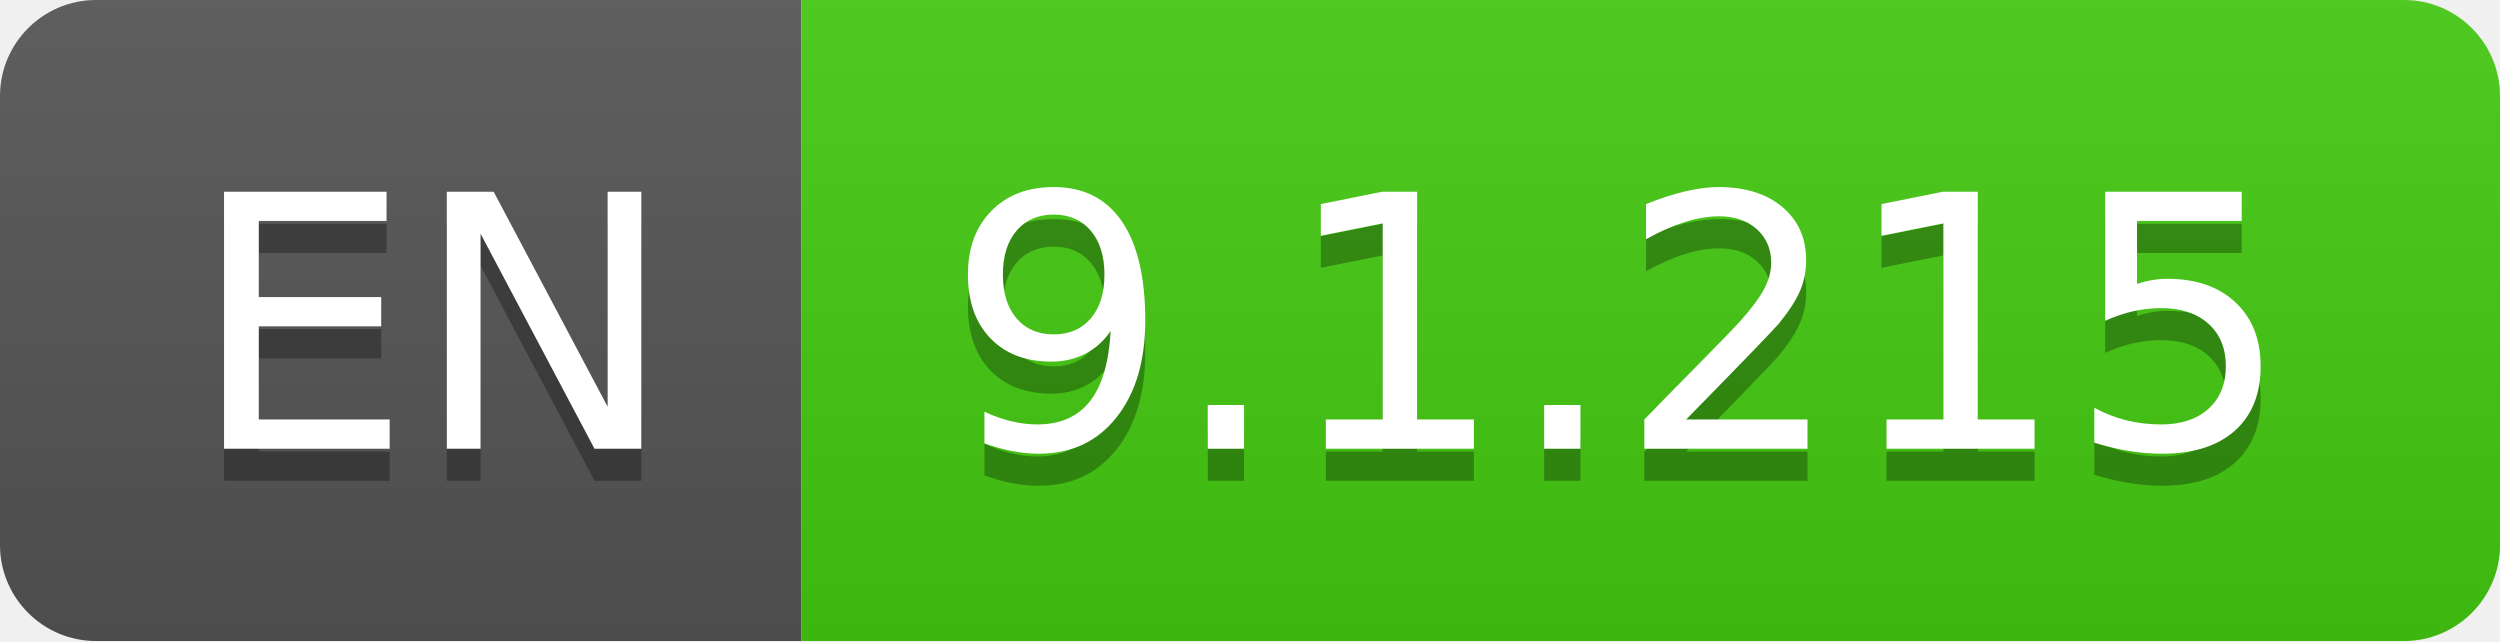
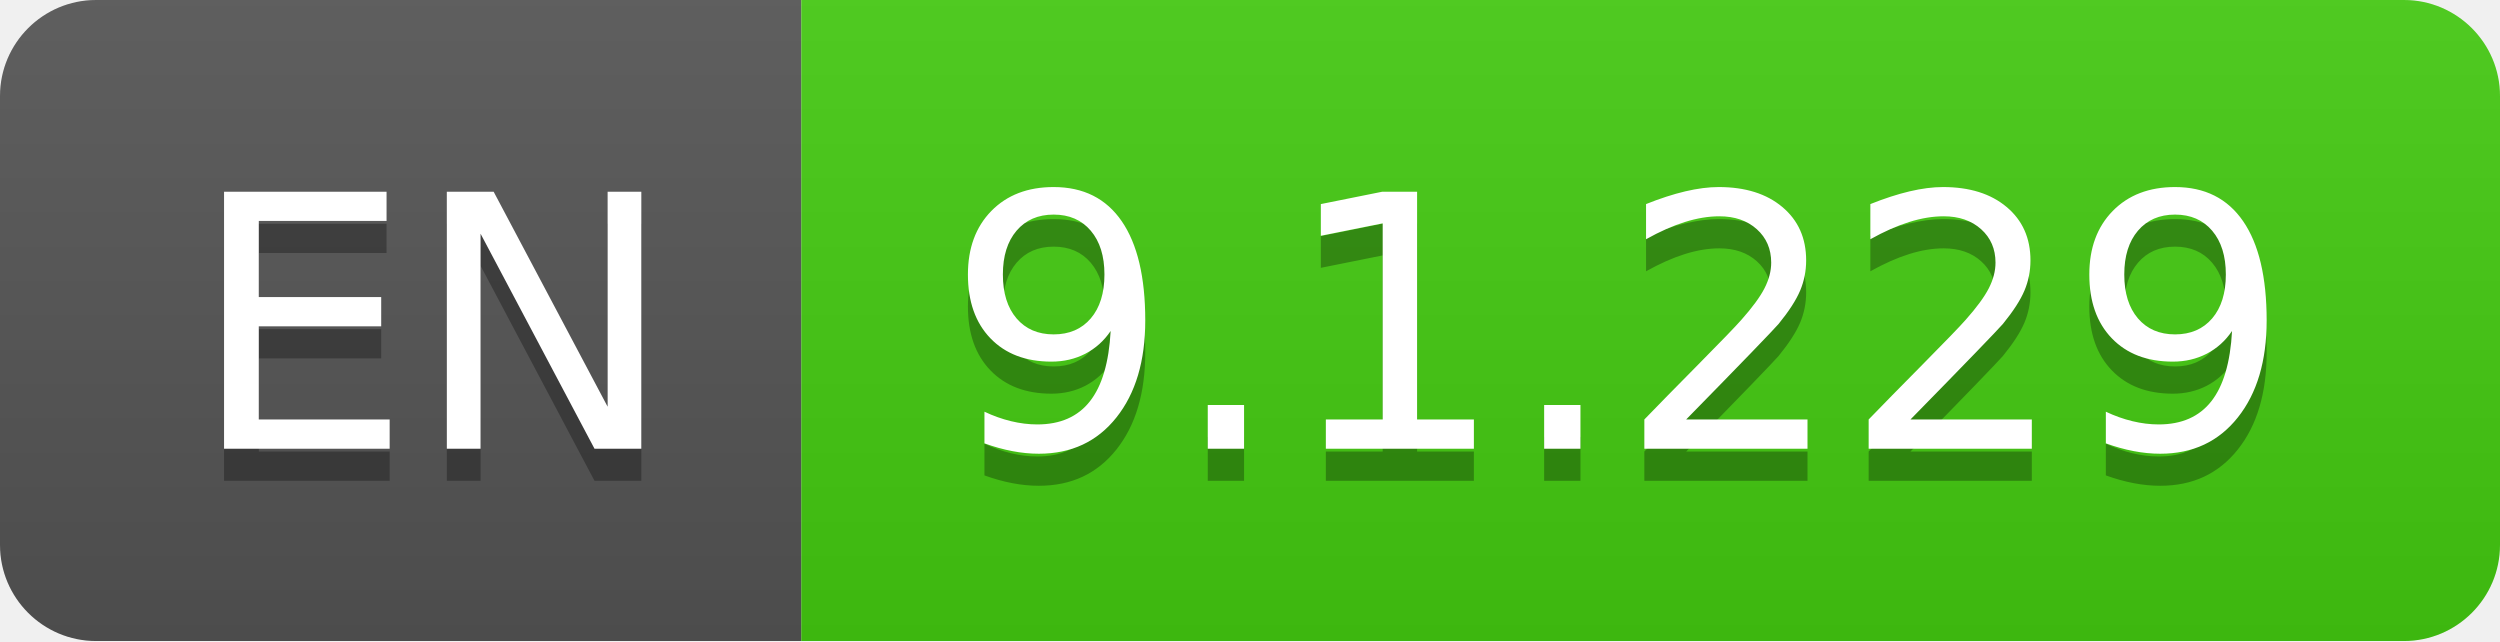
- <svg xmlns="http://www.w3.org/2000/svg" width="78" height="20" role="img" aria-label="EN: 9.1.215">
+ <svg xmlns="http://www.w3.org/2000/svg" width="78" height="20" role="img" aria-label="EN: 9.1.229">
  <linearGradient id="s" x2="0" y2="100%">
    <stop offset="0" stop-color="#bbb" stop-opacity=".1" />
    <stop offset="1" stop-opacity=".1" />
  </linearGradient>
  <clipPath id="r">
    <rect width="78" height="20" rx="3" fill="#fff" />
  </clipPath>
  <g clip-path="url(#r)">
    <rect width="25" height="20" fill="#555" />
    <rect x="25" width="53" height="20" fill="#4c1" />
    <rect width="78" height="20" fill="url(#s)" />
  </g>
  <g fill="#fff" text-anchor="middle" font-family="Verdana,Geneva,DejaVu Sans,sans-serif" text-rendering="geometricPrecision" font-size="110">
    <text aria-hidden="true" x="135" y="150" fill="#010101" fill-opacity=".3" transform="scale(.1)" textLength="150">EN</text>
    <text x="135" y="140" transform="scale(.1)" fill="#fff" textLength="150">EN</text>
-     <text aria-hidden="true" x="505" y="150" fill="#010101" fill-opacity=".3" transform="scale(.1)" textLength="430">9.1.215</text>
-     <text x="505" y="140" transform="scale(.1)" fill="#fff" textLength="430">9.1.215</text>
+     <text aria-hidden="true" x="505" y="150" fill="#010101" fill-opacity=".3" transform="scale(.1)" textLength="430">9.1.229</text>
+     <text x="505" y="140" transform="scale(.1)" fill="#fff" textLength="430">9.1.229</text>
  </g>
</svg>
